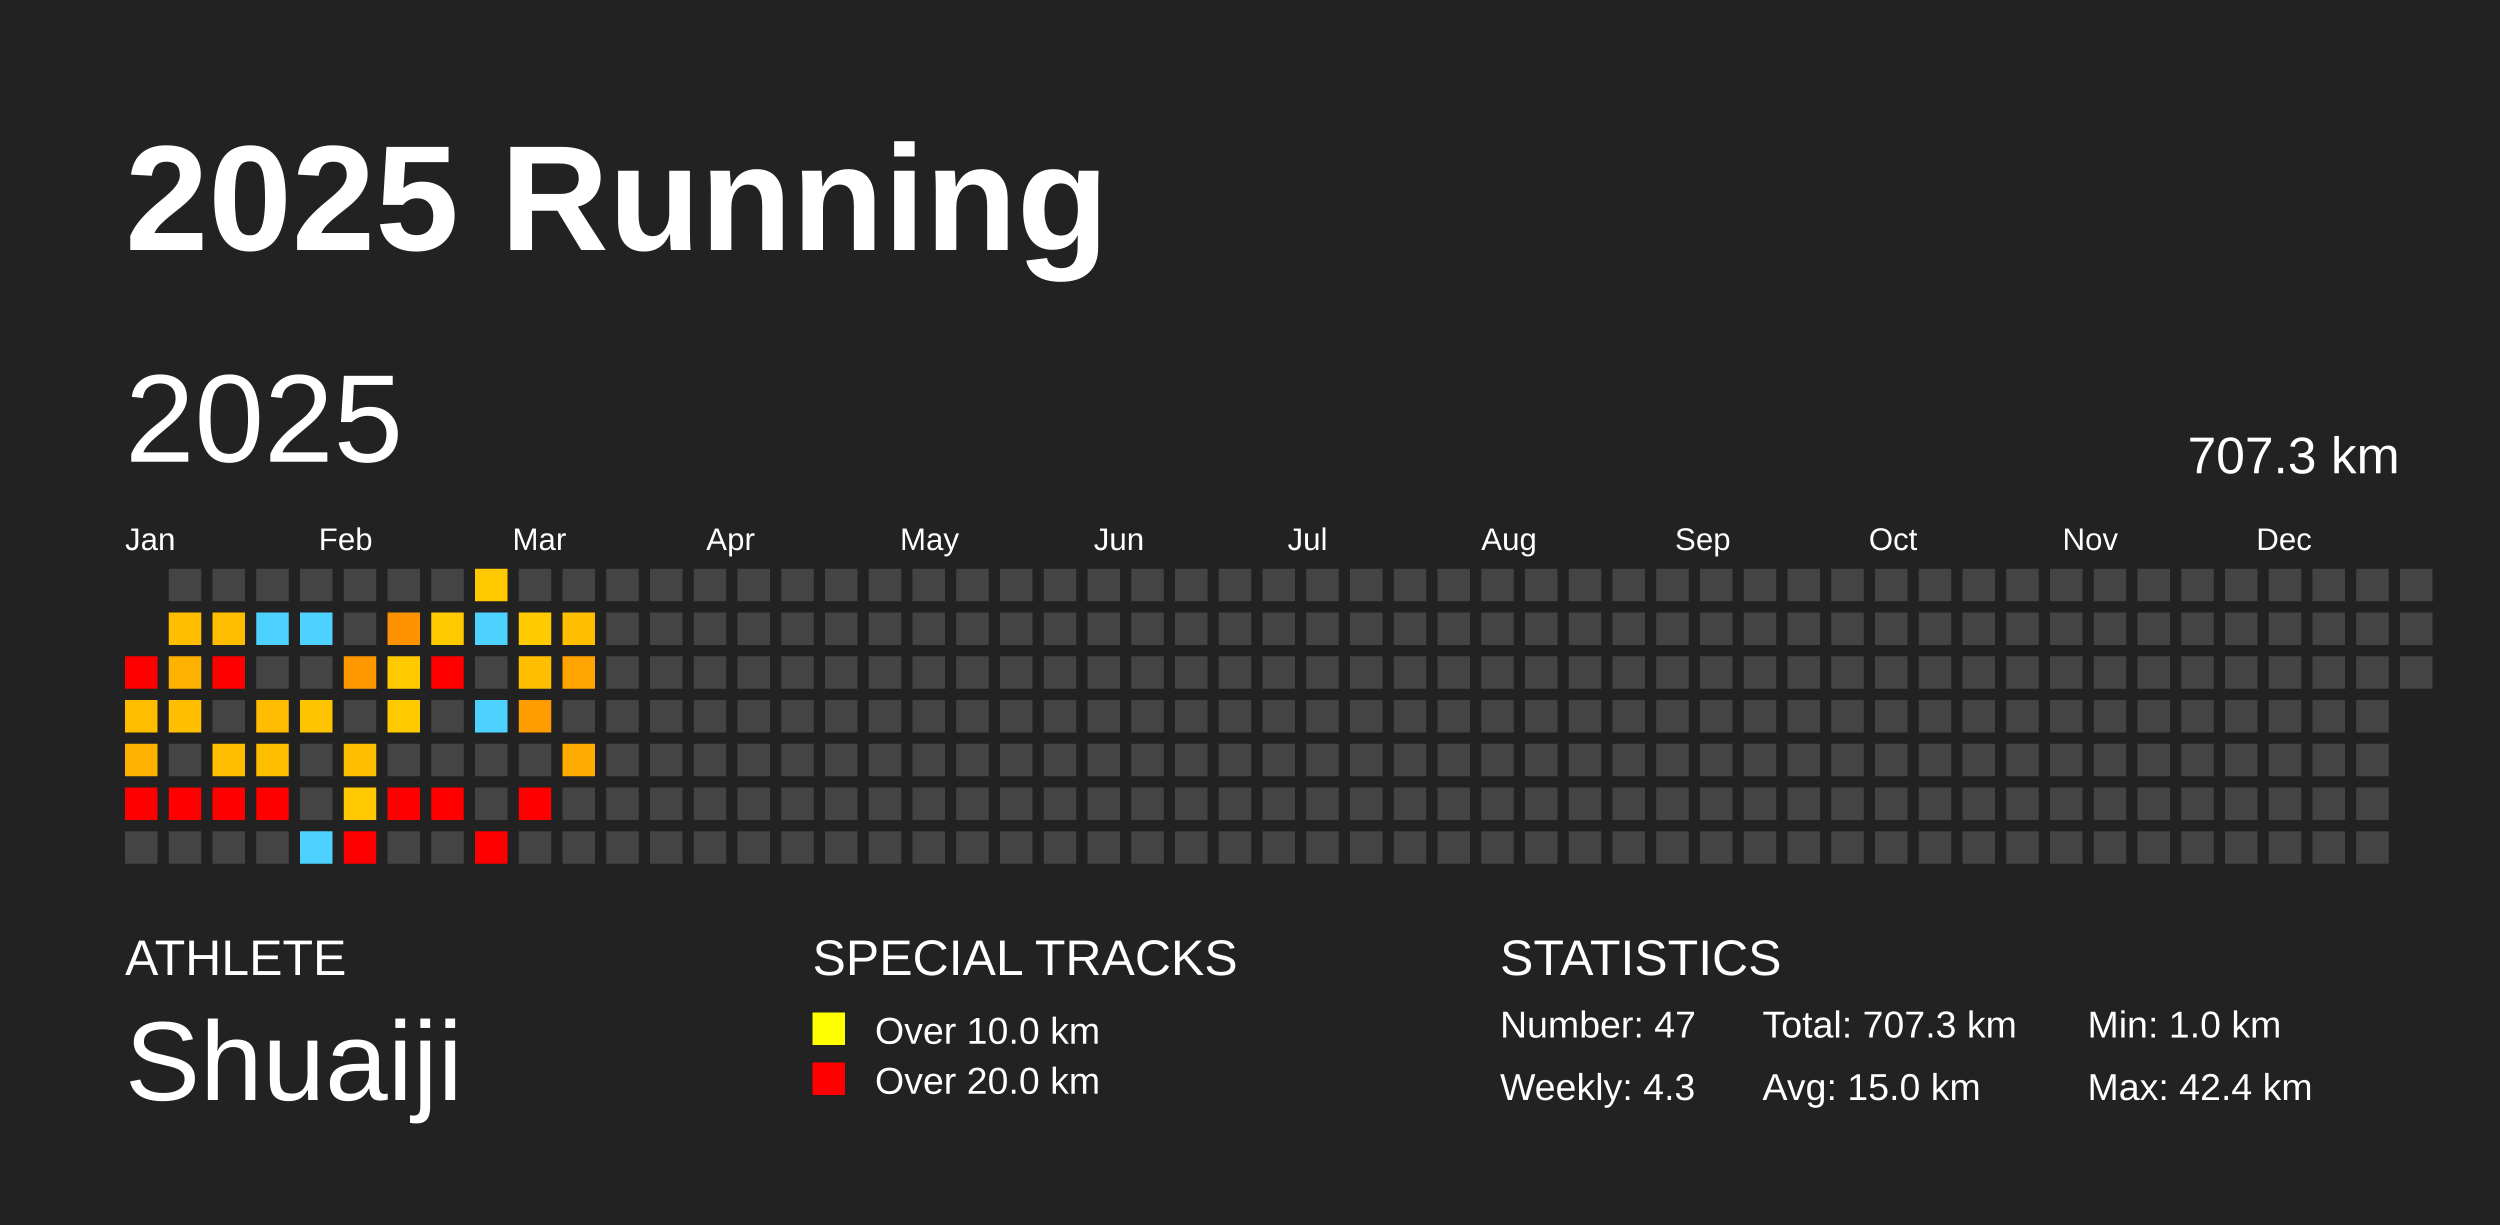
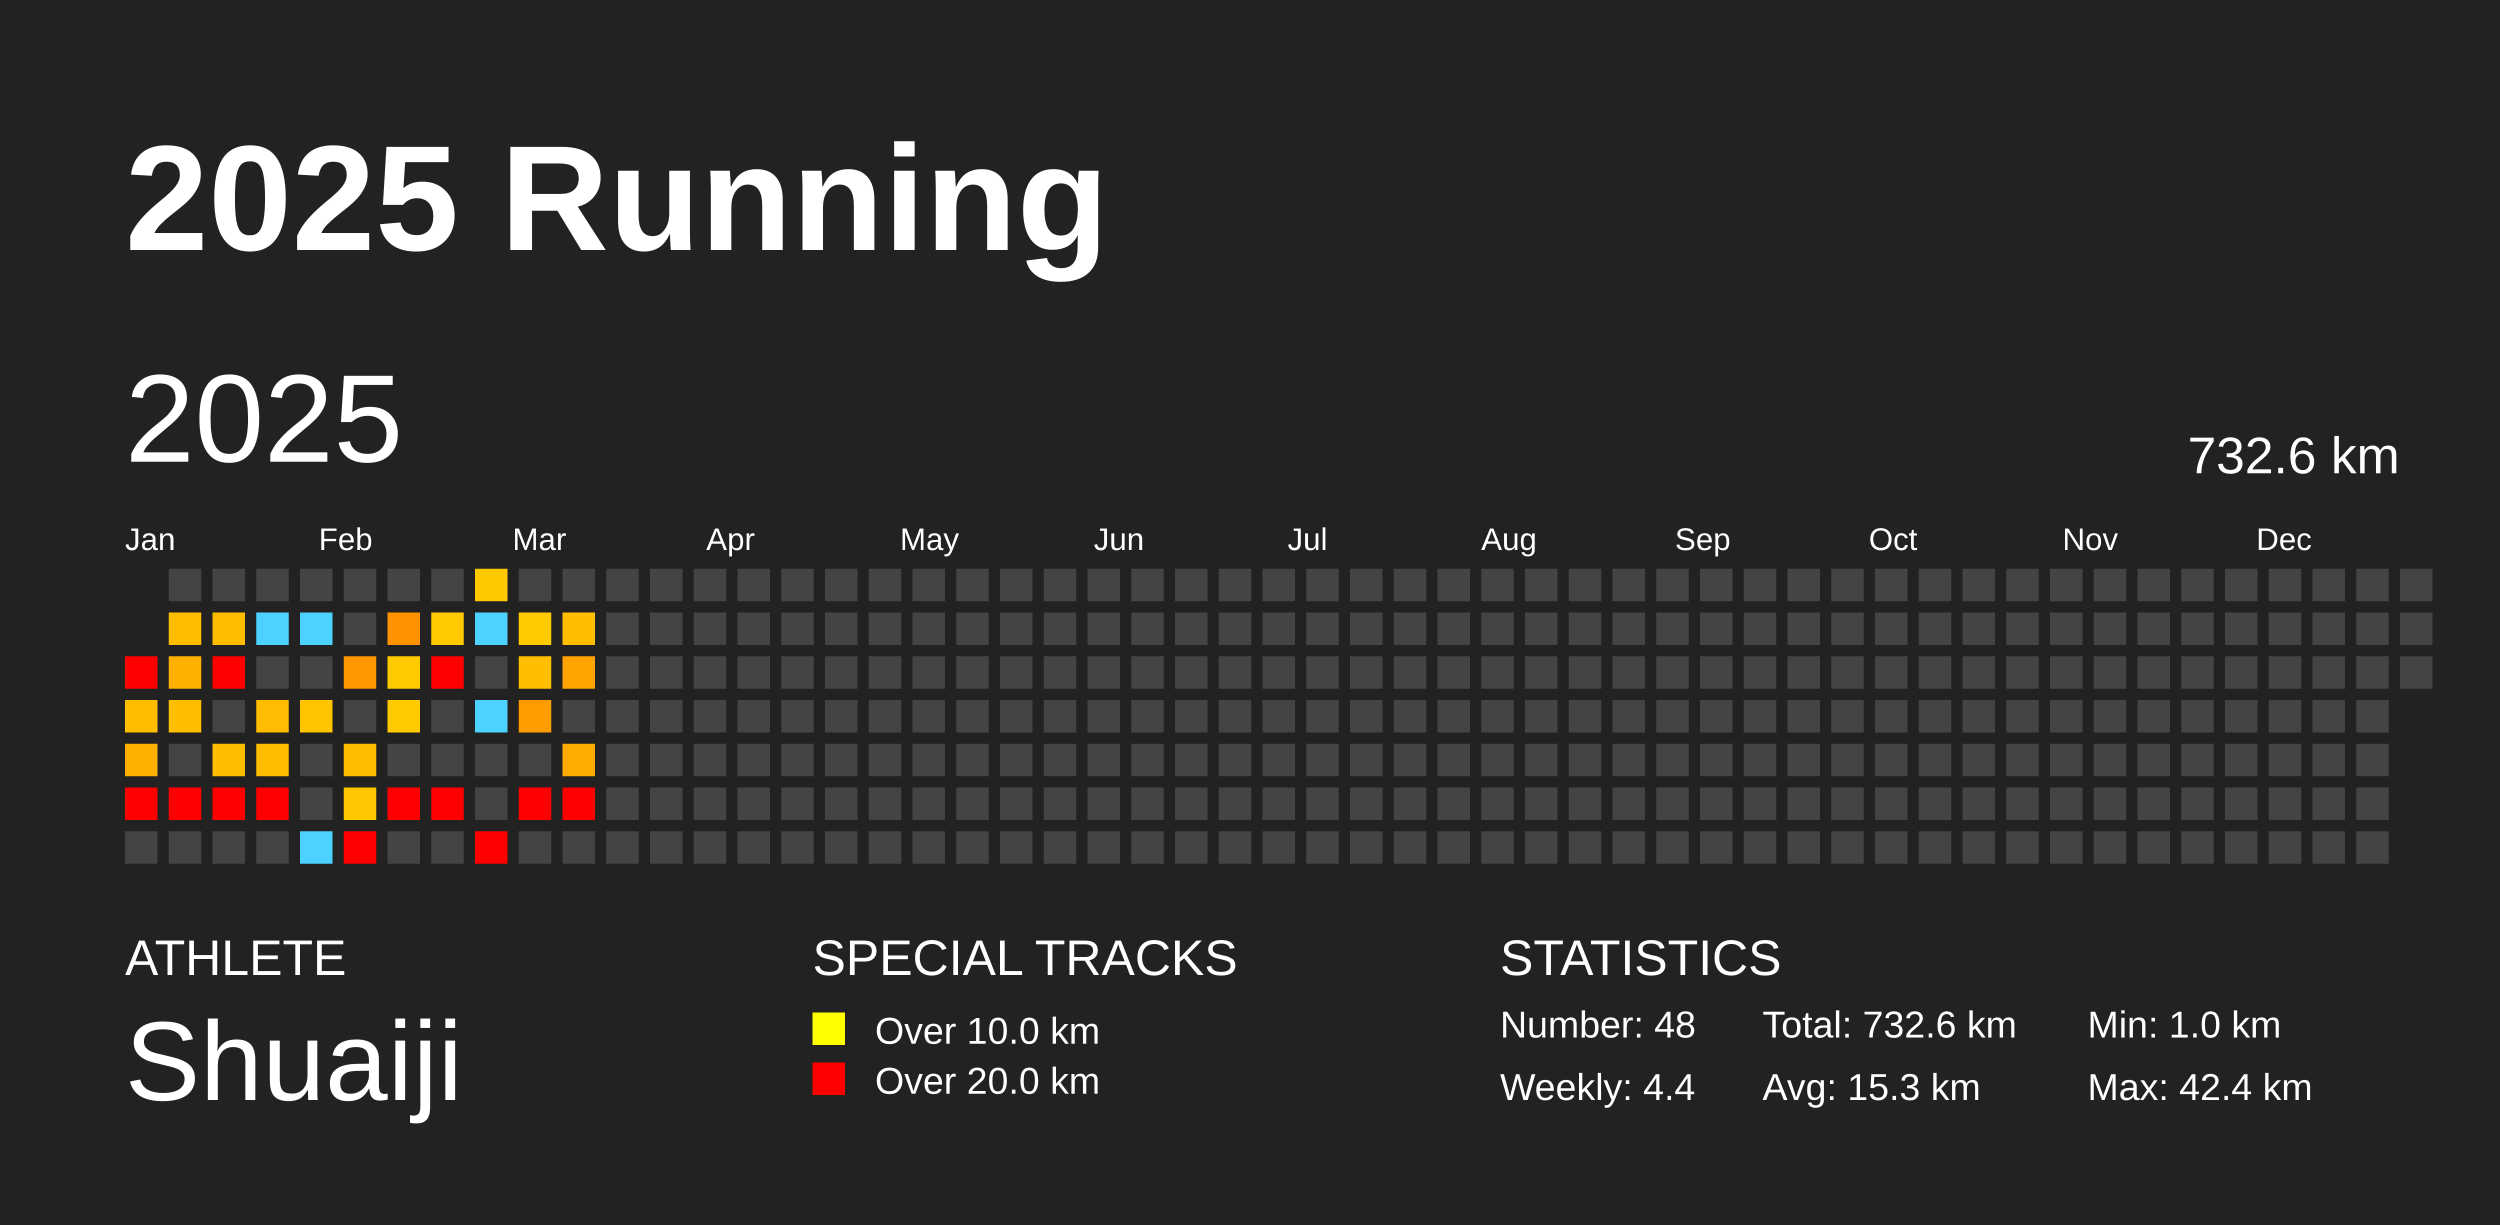
<svg xmlns="http://www.w3.org/2000/svg" baseProfile="full" height="98mm" version="1.1" viewBox="0,0,200,98" width="200mm">
  <defs />
  <rect fill="#222222" height="98" width="200" x="0" y="0" />
  <text fill="#FFFFFF" style="font-size:12px; font-family:Arial; font-weight:bold;" x="10" y="20">2025 Running</text>
  <text fill="#FFFFFF" style="font-size:4px; font-family:Arial" x="10" y="78">ATHLETE</text>
  <text fill="#FFFFFF" style="font-size:9px; font-family:Arial" x="10" y="88">Shuaiji</text>
  <text fill="#FFFFFF" style="font-size:4px; font-family:Arial" x="65" y="78">SPECIAL TRACKS</text>
  <rect fill="yellow" height="2.6" width="2.6" x="65" y="81" />
  <text fill="#FFFFFF" style="font-size:3px; font-family:Arial" x="70" y="83.5">Over 10.0 km</text>
  <rect fill="red" height="2.6" width="2.6" x="65" y="85" />
  <text fill="#FFFFFF" style="font-size:3px; font-family:Arial" x="70" y="87.5">Over 20.0 km</text>
  <text fill="#FFFFFF" style="font-size:4px; font-family:Arial" x="120" y="78">STATISTICS</text>
-   <text fill="#FFFFFF" style="font-size:3px; font-family:Arial" x="120" y="83">Number: 47</text>
-   <text fill="#FFFFFF" style="font-size:3px; font-family:Arial" x="120" y="88">Weekly: 4.3</text>
-   <text fill="#FFFFFF" style="font-size:3px; font-family:Arial" x="141" y="83">Total: 707.3 km</text>
-   <text fill="#FFFFFF" style="font-size:3px; font-family:Arial" x="141" y="88">Avg: 15.0 km</text>
+   <text fill="#FFFFFF" style="font-size:3px; font-family:Arial" x="120" y="83">Number: 48</text>
+   <text fill="#FFFFFF" style="font-size:3px; font-family:Arial" x="120" y="88">Weekly: 4.4</text>
+   <text fill="#FFFFFF" style="font-size:3px; font-family:Arial" x="141" y="83">Total: 732.6 km</text>
+   <text fill="#FFFFFF" style="font-size:3px; font-family:Arial" x="141" y="88">Avg: 15.3 km</text>
  <text fill="#FFFFFF" style="font-size:3px; font-family:Arial" x="167" y="83">Min: 1.0 km</text>
  <text fill="#FFFFFF" style="font-size:3px; font-family:Arial" x="167" y="88">Max: 42.4 km</text>
  <text dominant-baseline="hanging" fill="#FFFFFF" style="font-size:10.0px; font-family:Arial;" x="10" y="30">2025</text>
-   <text dominant-baseline="hanging" fill="#FFFFFF" style="font-size:4.125px; font-family:Arial;" x="175" y="35">707.3 km</text>
+   <text dominant-baseline="hanging" fill="#FFFFFF" style="font-size:4.125px; font-family:Arial;" x="175" y="35">732.6 km</text>
  <text fill="#FFFFFF" style="font-size:2.5px; font-family:Arial" x="10.0" y="44">Jan</text>
  <text fill="#FFFFFF" style="font-size:2.5px; font-family:Arial" x="25.5" y="44">Feb</text>
  <text fill="#FFFFFF" style="font-size:2.5px; font-family:Arial" x="41.0" y="44">Mar</text>
  <text fill="#FFFFFF" style="font-size:2.5px; font-family:Arial" x="56.5" y="44">Apr</text>
  <text fill="#FFFFFF" style="font-size:2.5px; font-family:Arial" x="72.0" y="44">May</text>
  <text fill="#FFFFFF" style="font-size:2.5px; font-family:Arial" x="87.5" y="44">Jun</text>
  <text fill="#FFFFFF" style="font-size:2.5px; font-family:Arial" x="103.0" y="44">Jul</text>
  <text fill="#FFFFFF" style="font-size:2.5px; font-family:Arial" x="118.5" y="44">Aug</text>
  <text fill="#FFFFFF" style="font-size:2.5px; font-family:Arial" x="134.0" y="44">Sep</text>
  <text fill="#FFFFFF" style="font-size:2.5px; font-family:Arial" x="149.5" y="44">Oct</text>
  <text fill="#FFFFFF" style="font-size:2.5px; font-family:Arial" x="165.0" y="44">Nov</text>
  <text fill="#FFFFFF" style="font-size:2.5px; font-family:Arial" x="180.5" y="44">Dec</text>
  <rect fill="red" height="2.6" width="2.6" x="10.0" y="52.5" />
  <rect fill="#ffbd00" height="2.6" width="2.6" x="10.0" y="56.0" />
  <rect fill="#ffb100" height="2.6" width="2.6" x="10.0" y="59.5" />
  <rect fill="red" height="2.6" width="2.6" x="10.0" y="63.0" />
  <rect fill="#444444" height="2.6" width="2.6" x="10.0" y="66.5" />
  <rect fill="#444444" height="2.6" width="2.6" x="13.5" y="45.5" />
  <rect fill="#ffbd00" height="2.6" width="2.6" x="13.5" y="49.0" />
  <rect fill="#ffb100" height="2.6" width="2.6" x="13.5" y="52.5" />
  <rect fill="#ffbe00" height="2.6" width="2.6" x="13.5" y="56.0" />
  <rect fill="#444444" height="2.6" width="2.6" x="13.5" y="59.5" />
  <rect fill="red" height="2.6" width="2.6" x="13.5" y="63.0" />
  <rect fill="#444444" height="2.6" width="2.6" x="13.5" y="66.5" />
  <rect fill="#444444" height="2.6" width="2.6" x="17.0" y="45.5" />
  <rect fill="#ffbd00" height="2.6" width="2.6" x="17.0" y="49.0" />
  <rect fill="red" height="2.6" width="2.6" x="17.0" y="52.5" />
  <rect fill="#444444" height="2.6" width="2.6" x="17.0" y="56.0" />
  <rect fill="#ffbe00" height="2.6" width="2.6" x="17.0" y="59.5" />
  <rect fill="red" height="2.6" width="2.6" x="17.0" y="63.0" />
  <rect fill="#444444" height="2.6" width="2.6" x="17.0" y="66.5" />
  <rect fill="#444444" height="2.6" width="2.6" x="20.5" y="45.5" />
  <rect fill="#4dd2ff" height="2.6" width="2.6" x="20.5" y="49.0" />
  <rect fill="#444444" height="2.6" width="2.6" x="20.5" y="52.5" />
  <rect fill="#ffbc00" height="2.6" width="2.6" x="20.5" y="56.0" />
  <rect fill="#ffbd00" height="2.6" width="2.6" x="20.5" y="59.5" />
  <rect fill="red" height="2.6" width="2.6" x="20.5" y="63.0" />
  <rect fill="#444444" height="2.6" width="2.6" x="20.5" y="66.5" />
  <rect fill="#444444" height="2.6" width="2.6" x="24.0" y="45.5" />
  <rect fill="#4dd2ff" height="2.6" width="2.6" x="24.0" y="49.0" />
  <rect fill="#444444" height="2.6" width="2.6" x="24.0" y="52.5" />
  <rect fill="#ffc400" height="2.6" width="2.6" x="24.0" y="56.0" />
  <rect fill="#444444" height="2.6" width="2.6" x="24.0" y="59.5" />
  <rect fill="#444444" height="2.6" width="2.6" x="24.0" y="63.0" />
  <rect fill="#4dd2ff" height="2.6" width="2.6" x="24.0" y="66.5" />
  <rect fill="#444444" height="2.6" width="2.6" x="27.5" y="45.5" />
  <rect fill="#444444" height="2.6" width="2.6" x="27.5" y="49.0" />
  <rect fill="#ff9700" height="2.6" width="2.6" x="27.5" y="52.5" />
  <rect fill="#444444" height="2.6" width="2.6" x="27.5" y="56.0" />
  <rect fill="#ffbd00" height="2.6" width="2.6" x="27.5" y="59.5" />
  <rect fill="#ffc800" height="2.6" width="2.6" x="27.5" y="63.0" />
  <rect fill="red" height="2.6" width="2.6" x="27.5" y="66.5" />
  <rect fill="#444444" height="2.6" width="2.6" x="31.0" y="45.5" />
  <rect fill="#ff9200" height="2.6" width="2.6" x="31.0" y="49.0" />
  <rect fill="#ffca00" height="2.6" width="2.6" x="31.0" y="52.5" />
  <rect fill="#ffca00" height="2.6" width="2.6" x="31.0" y="56.0" />
  <rect fill="#444444" height="2.6" width="2.6" x="31.0" y="59.5" />
  <rect fill="red" height="2.6" width="2.6" x="31.0" y="63.0" />
  <rect fill="#444444" height="2.6" width="2.6" x="31.0" y="66.5" />
  <rect fill="#444444" height="2.6" width="2.6" x="34.5" y="45.5" />
  <rect fill="#ffca00" height="2.6" width="2.6" x="34.5" y="49.0" />
  <rect fill="red" height="2.6" width="2.6" x="34.5" y="52.5" />
  <rect fill="#444444" height="2.6" width="2.6" x="34.5" y="56.0" />
  <rect fill="#444444" height="2.6" width="2.6" x="34.5" y="59.5" />
  <rect fill="red" height="2.6" width="2.6" x="34.5" y="63.0" />
  <rect fill="#444444" height="2.6" width="2.6" x="34.5" y="66.5" />
  <rect fill="#ffc900" height="2.6" width="2.6" x="38.0" y="45.5" />
  <rect fill="#4dd2ff" height="2.6" width="2.6" x="38.0" y="49.0" />
  <rect fill="#444444" height="2.6" width="2.6" x="38.0" y="52.5" />
  <rect fill="#4dd2ff" height="2.6" width="2.6" x="38.0" y="56.0" />
  <rect fill="#444444" height="2.6" width="2.6" x="38.0" y="59.5" />
  <rect fill="#444444" height="2.6" width="2.6" x="38.0" y="63.0" />
  <rect fill="red" height="2.6" width="2.6" x="38.0" y="66.5" />
  <rect fill="#444444" height="2.6" width="2.6" x="41.5" y="45.5" />
  <rect fill="#ffca00" height="2.6" width="2.6" x="41.5" y="49.0" />
  <rect fill="#ffbe00" height="2.6" width="2.6" x="41.5" y="52.5" />
  <rect fill="#ff9c00" height="2.6" width="2.6" x="41.5" y="56.0" />
  <rect fill="#444444" height="2.6" width="2.6" x="41.5" y="59.5" />
  <rect fill="red" height="2.6" width="2.6" x="41.5" y="63.0" />
  <rect fill="#444444" height="2.6" width="2.6" x="41.5" y="66.5" />
  <rect fill="#444444" height="2.6" width="2.6" x="45.0" y="45.5" />
  <rect fill="#ffbe00" height="2.6" width="2.6" x="45.0" y="49.0" />
  <rect fill="#ffa400" height="2.6" width="2.6" x="45.0" y="52.5" />
  <rect fill="#444444" height="2.6" width="2.6" x="45.0" y="56.0" />
  <rect fill="#ffab00" height="2.6" width="2.6" x="45.0" y="59.5" />
-   <rect fill="#444444" height="2.6" width="2.6" x="45.0" y="63.0" />
+   <rect fill="red" height="2.6" width="2.6" x="45.0" y="63.0" />
  <rect fill="#444444" height="2.6" width="2.6" x="45.0" y="66.5" />
  <rect fill="#444444" height="2.6" width="2.6" x="48.5" y="45.5" />
  <rect fill="#444444" height="2.6" width="2.6" x="48.5" y="49.0" />
  <rect fill="#444444" height="2.6" width="2.6" x="48.5" y="52.5" />
  <rect fill="#444444" height="2.6" width="2.6" x="48.5" y="56.0" />
  <rect fill="#444444" height="2.6" width="2.6" x="48.5" y="59.5" />
  <rect fill="#444444" height="2.6" width="2.6" x="48.5" y="63.0" />
  <rect fill="#444444" height="2.6" width="2.6" x="48.5" y="66.5" />
  <rect fill="#444444" height="2.6" width="2.6" x="52.0" y="45.5" />
  <rect fill="#444444" height="2.6" width="2.6" x="52.0" y="49.0" />
  <rect fill="#444444" height="2.6" width="2.6" x="52.0" y="52.5" />
  <rect fill="#444444" height="2.6" width="2.6" x="52.0" y="56.0" />
  <rect fill="#444444" height="2.6" width="2.6" x="52.0" y="59.5" />
  <rect fill="#444444" height="2.6" width="2.6" x="52.0" y="63.0" />
  <rect fill="#444444" height="2.6" width="2.6" x="52.0" y="66.5" />
  <rect fill="#444444" height="2.6" width="2.6" x="55.5" y="45.5" />
  <rect fill="#444444" height="2.6" width="2.6" x="55.5" y="49.0" />
  <rect fill="#444444" height="2.6" width="2.6" x="55.5" y="52.5" />
  <rect fill="#444444" height="2.6" width="2.6" x="55.5" y="56.0" />
  <rect fill="#444444" height="2.6" width="2.6" x="55.5" y="59.5" />
  <rect fill="#444444" height="2.6" width="2.6" x="55.5" y="63.0" />
  <rect fill="#444444" height="2.6" width="2.6" x="55.5" y="66.5" />
  <rect fill="#444444" height="2.6" width="2.6" x="59.0" y="45.5" />
  <rect fill="#444444" height="2.6" width="2.6" x="59.0" y="49.0" />
  <rect fill="#444444" height="2.6" width="2.6" x="59.0" y="52.5" />
  <rect fill="#444444" height="2.6" width="2.6" x="59.0" y="56.0" />
  <rect fill="#444444" height="2.6" width="2.6" x="59.0" y="59.5" />
  <rect fill="#444444" height="2.6" width="2.6" x="59.0" y="63.0" />
  <rect fill="#444444" height="2.6" width="2.6" x="59.0" y="66.5" />
  <rect fill="#444444" height="2.6" width="2.6" x="62.5" y="45.5" />
  <rect fill="#444444" height="2.6" width="2.6" x="62.5" y="49.0" />
  <rect fill="#444444" height="2.6" width="2.6" x="62.5" y="52.5" />
  <rect fill="#444444" height="2.6" width="2.6" x="62.5" y="56.0" />
  <rect fill="#444444" height="2.6" width="2.6" x="62.5" y="59.5" />
  <rect fill="#444444" height="2.6" width="2.6" x="62.5" y="63.0" />
  <rect fill="#444444" height="2.6" width="2.6" x="62.5" y="66.5" />
  <rect fill="#444444" height="2.6" width="2.6" x="66.0" y="45.5" />
  <rect fill="#444444" height="2.6" width="2.6" x="66.0" y="49.0" />
  <rect fill="#444444" height="2.6" width="2.6" x="66.0" y="52.5" />
  <rect fill="#444444" height="2.6" width="2.6" x="66.0" y="56.0" />
  <rect fill="#444444" height="2.6" width="2.6" x="66.0" y="59.5" />
  <rect fill="#444444" height="2.6" width="2.6" x="66.0" y="63.0" />
  <rect fill="#444444" height="2.6" width="2.6" x="66.0" y="66.5" />
  <rect fill="#444444" height="2.6" width="2.6" x="69.5" y="45.5" />
  <rect fill="#444444" height="2.6" width="2.6" x="69.5" y="49.0" />
  <rect fill="#444444" height="2.6" width="2.6" x="69.5" y="52.5" />
  <rect fill="#444444" height="2.6" width="2.6" x="69.5" y="56.0" />
  <rect fill="#444444" height="2.6" width="2.6" x="69.5" y="59.5" />
  <rect fill="#444444" height="2.6" width="2.6" x="69.5" y="63.0" />
  <rect fill="#444444" height="2.6" width="2.6" x="69.5" y="66.5" />
  <rect fill="#444444" height="2.6" width="2.6" x="73.0" y="45.5" />
  <rect fill="#444444" height="2.6" width="2.6" x="73.0" y="49.0" />
  <rect fill="#444444" height="2.6" width="2.6" x="73.0" y="52.5" />
  <rect fill="#444444" height="2.6" width="2.6" x="73.0" y="56.0" />
  <rect fill="#444444" height="2.6" width="2.6" x="73.0" y="59.5" />
  <rect fill="#444444" height="2.6" width="2.6" x="73.0" y="63.0" />
  <rect fill="#444444" height="2.6" width="2.6" x="73.0" y="66.5" />
  <rect fill="#444444" height="2.6" width="2.6" x="76.5" y="45.5" />
  <rect fill="#444444" height="2.6" width="2.6" x="76.5" y="49.0" />
  <rect fill="#444444" height="2.6" width="2.6" x="76.5" y="52.5" />
  <rect fill="#444444" height="2.6" width="2.6" x="76.5" y="56.0" />
  <rect fill="#444444" height="2.6" width="2.6" x="76.5" y="59.5" />
  <rect fill="#444444" height="2.6" width="2.6" x="76.5" y="63.0" />
  <rect fill="#444444" height="2.6" width="2.6" x="76.5" y="66.5" />
  <rect fill="#444444" height="2.6" width="2.6" x="80.0" y="45.5" />
  <rect fill="#444444" height="2.6" width="2.6" x="80.0" y="49.0" />
  <rect fill="#444444" height="2.6" width="2.6" x="80.0" y="52.5" />
  <rect fill="#444444" height="2.6" width="2.6" x="80.0" y="56.0" />
  <rect fill="#444444" height="2.6" width="2.6" x="80.0" y="59.5" />
  <rect fill="#444444" height="2.6" width="2.6" x="80.0" y="63.0" />
  <rect fill="#444444" height="2.6" width="2.6" x="80.0" y="66.5" />
  <rect fill="#444444" height="2.6" width="2.6" x="83.5" y="45.5" />
  <rect fill="#444444" height="2.6" width="2.6" x="83.5" y="49.0" />
  <rect fill="#444444" height="2.6" width="2.6" x="83.5" y="52.5" />
  <rect fill="#444444" height="2.6" width="2.6" x="83.5" y="56.0" />
  <rect fill="#444444" height="2.6" width="2.6" x="83.5" y="59.5" />
  <rect fill="#444444" height="2.6" width="2.6" x="83.5" y="63.0" />
  <rect fill="#444444" height="2.6" width="2.6" x="83.5" y="66.5" />
  <rect fill="#444444" height="2.6" width="2.6" x="87.0" y="45.5" />
  <rect fill="#444444" height="2.6" width="2.6" x="87.0" y="49.0" />
  <rect fill="#444444" height="2.6" width="2.6" x="87.0" y="52.5" />
  <rect fill="#444444" height="2.6" width="2.6" x="87.0" y="56.0" />
  <rect fill="#444444" height="2.6" width="2.6" x="87.0" y="59.5" />
  <rect fill="#444444" height="2.6" width="2.6" x="87.0" y="63.0" />
  <rect fill="#444444" height="2.6" width="2.6" x="87.0" y="66.5" />
  <rect fill="#444444" height="2.6" width="2.6" x="90.5" y="45.5" />
  <rect fill="#444444" height="2.6" width="2.6" x="90.5" y="49.0" />
  <rect fill="#444444" height="2.6" width="2.6" x="90.5" y="52.5" />
  <rect fill="#444444" height="2.6" width="2.6" x="90.5" y="56.0" />
  <rect fill="#444444" height="2.6" width="2.6" x="90.5" y="59.5" />
  <rect fill="#444444" height="2.6" width="2.6" x="90.5" y="63.0" />
  <rect fill="#444444" height="2.6" width="2.6" x="90.5" y="66.5" />
  <rect fill="#444444" height="2.6" width="2.6" x="94.0" y="45.5" />
  <rect fill="#444444" height="2.6" width="2.6" x="94.0" y="49.0" />
  <rect fill="#444444" height="2.6" width="2.6" x="94.0" y="52.5" />
  <rect fill="#444444" height="2.6" width="2.6" x="94.0" y="56.0" />
  <rect fill="#444444" height="2.6" width="2.6" x="94.0" y="59.5" />
  <rect fill="#444444" height="2.6" width="2.6" x="94.0" y="63.0" />
  <rect fill="#444444" height="2.6" width="2.6" x="94.0" y="66.5" />
  <rect fill="#444444" height="2.6" width="2.6" x="97.5" y="45.5" />
  <rect fill="#444444" height="2.6" width="2.6" x="97.5" y="49.0" />
  <rect fill="#444444" height="2.6" width="2.6" x="97.5" y="52.5" />
  <rect fill="#444444" height="2.6" width="2.6" x="97.5" y="56.0" />
  <rect fill="#444444" height="2.6" width="2.6" x="97.5" y="59.5" />
  <rect fill="#444444" height="2.6" width="2.6" x="97.5" y="63.0" />
  <rect fill="#444444" height="2.6" width="2.6" x="97.5" y="66.5" />
  <rect fill="#444444" height="2.6" width="2.6" x="101.0" y="45.5" />
  <rect fill="#444444" height="2.6" width="2.6" x="101.0" y="49.0" />
  <rect fill="#444444" height="2.6" width="2.6" x="101.0" y="52.5" />
  <rect fill="#444444" height="2.6" width="2.6" x="101.0" y="56.0" />
  <rect fill="#444444" height="2.6" width="2.6" x="101.0" y="59.5" />
  <rect fill="#444444" height="2.6" width="2.6" x="101.0" y="63.0" />
  <rect fill="#444444" height="2.6" width="2.6" x="101.0" y="66.5" />
  <rect fill="#444444" height="2.6" width="2.6" x="104.5" y="45.5" />
  <rect fill="#444444" height="2.6" width="2.6" x="104.5" y="49.0" />
  <rect fill="#444444" height="2.6" width="2.6" x="104.5" y="52.5" />
  <rect fill="#444444" height="2.6" width="2.6" x="104.5" y="56.0" />
  <rect fill="#444444" height="2.6" width="2.6" x="104.5" y="59.5" />
  <rect fill="#444444" height="2.6" width="2.6" x="104.5" y="63.0" />
  <rect fill="#444444" height="2.6" width="2.6" x="104.5" y="66.5" />
  <rect fill="#444444" height="2.6" width="2.6" x="108.0" y="45.5" />
  <rect fill="#444444" height="2.6" width="2.6" x="108.0" y="49.0" />
  <rect fill="#444444" height="2.6" width="2.6" x="108.0" y="52.5" />
  <rect fill="#444444" height="2.6" width="2.6" x="108.0" y="56.0" />
  <rect fill="#444444" height="2.6" width="2.6" x="108.0" y="59.5" />
  <rect fill="#444444" height="2.6" width="2.6" x="108.0" y="63.0" />
  <rect fill="#444444" height="2.6" width="2.6" x="108.0" y="66.5" />
  <rect fill="#444444" height="2.6" width="2.6" x="111.5" y="45.5" />
  <rect fill="#444444" height="2.6" width="2.6" x="111.5" y="49.0" />
  <rect fill="#444444" height="2.6" width="2.6" x="111.5" y="52.5" />
  <rect fill="#444444" height="2.6" width="2.6" x="111.5" y="56.0" />
  <rect fill="#444444" height="2.6" width="2.6" x="111.5" y="59.5" />
  <rect fill="#444444" height="2.6" width="2.6" x="111.5" y="63.0" />
  <rect fill="#444444" height="2.6" width="2.6" x="111.5" y="66.5" />
  <rect fill="#444444" height="2.6" width="2.6" x="115.0" y="45.5" />
  <rect fill="#444444" height="2.6" width="2.6" x="115.0" y="49.0" />
  <rect fill="#444444" height="2.6" width="2.6" x="115.0" y="52.5" />
  <rect fill="#444444" height="2.6" width="2.6" x="115.0" y="56.0" />
  <rect fill="#444444" height="2.6" width="2.6" x="115.0" y="59.5" />
  <rect fill="#444444" height="2.6" width="2.6" x="115.0" y="63.0" />
  <rect fill="#444444" height="2.6" width="2.6" x="115.0" y="66.5" />
  <rect fill="#444444" height="2.6" width="2.6" x="118.5" y="45.5" />
  <rect fill="#444444" height="2.6" width="2.6" x="118.5" y="49.0" />
  <rect fill="#444444" height="2.6" width="2.6" x="118.5" y="52.5" />
  <rect fill="#444444" height="2.6" width="2.6" x="118.5" y="56.0" />
  <rect fill="#444444" height="2.6" width="2.6" x="118.5" y="59.5" />
  <rect fill="#444444" height="2.6" width="2.6" x="118.5" y="63.0" />
  <rect fill="#444444" height="2.6" width="2.6" x="118.5" y="66.5" />
  <rect fill="#444444" height="2.6" width="2.6" x="122.0" y="45.5" />
  <rect fill="#444444" height="2.6" width="2.6" x="122.0" y="49.0" />
  <rect fill="#444444" height="2.6" width="2.6" x="122.0" y="52.5" />
  <rect fill="#444444" height="2.6" width="2.6" x="122.0" y="56.0" />
  <rect fill="#444444" height="2.6" width="2.6" x="122.0" y="59.5" />
  <rect fill="#444444" height="2.6" width="2.6" x="122.0" y="63.0" />
  <rect fill="#444444" height="2.6" width="2.6" x="122.0" y="66.5" />
  <rect fill="#444444" height="2.6" width="2.6" x="125.5" y="45.5" />
  <rect fill="#444444" height="2.6" width="2.6" x="125.5" y="49.0" />
  <rect fill="#444444" height="2.6" width="2.6" x="125.5" y="52.5" />
  <rect fill="#444444" height="2.6" width="2.6" x="125.5" y="56.0" />
  <rect fill="#444444" height="2.6" width="2.6" x="125.5" y="59.5" />
  <rect fill="#444444" height="2.6" width="2.6" x="125.5" y="63.0" />
  <rect fill="#444444" height="2.6" width="2.6" x="125.5" y="66.5" />
  <rect fill="#444444" height="2.6" width="2.6" x="129.0" y="45.5" />
  <rect fill="#444444" height="2.6" width="2.6" x="129.0" y="49.0" />
  <rect fill="#444444" height="2.6" width="2.6" x="129.0" y="52.5" />
  <rect fill="#444444" height="2.6" width="2.6" x="129.0" y="56.0" />
  <rect fill="#444444" height="2.6" width="2.6" x="129.0" y="59.5" />
  <rect fill="#444444" height="2.6" width="2.6" x="129.0" y="63.0" />
  <rect fill="#444444" height="2.6" width="2.6" x="129.0" y="66.5" />
  <rect fill="#444444" height="2.6" width="2.6" x="132.5" y="45.5" />
  <rect fill="#444444" height="2.6" width="2.6" x="132.5" y="49.0" />
  <rect fill="#444444" height="2.6" width="2.6" x="132.5" y="52.5" />
  <rect fill="#444444" height="2.6" width="2.6" x="132.5" y="56.0" />
  <rect fill="#444444" height="2.6" width="2.6" x="132.5" y="59.5" />
  <rect fill="#444444" height="2.6" width="2.6" x="132.5" y="63.0" />
  <rect fill="#444444" height="2.6" width="2.6" x="132.5" y="66.5" />
  <rect fill="#444444" height="2.6" width="2.6" x="136.0" y="45.5" />
  <rect fill="#444444" height="2.6" width="2.6" x="136.0" y="49.0" />
  <rect fill="#444444" height="2.6" width="2.6" x="136.0" y="52.5" />
  <rect fill="#444444" height="2.6" width="2.6" x="136.0" y="56.0" />
  <rect fill="#444444" height="2.6" width="2.6" x="136.0" y="59.5" />
  <rect fill="#444444" height="2.6" width="2.6" x="136.0" y="63.0" />
  <rect fill="#444444" height="2.6" width="2.6" x="136.0" y="66.5" />
  <rect fill="#444444" height="2.6" width="2.6" x="139.5" y="45.5" />
  <rect fill="#444444" height="2.6" width="2.6" x="139.5" y="49.0" />
  <rect fill="#444444" height="2.6" width="2.6" x="139.5" y="52.5" />
  <rect fill="#444444" height="2.6" width="2.6" x="139.5" y="56.0" />
  <rect fill="#444444" height="2.6" width="2.6" x="139.5" y="59.5" />
  <rect fill="#444444" height="2.6" width="2.6" x="139.5" y="63.0" />
  <rect fill="#444444" height="2.6" width="2.6" x="139.5" y="66.5" />
  <rect fill="#444444" height="2.6" width="2.6" x="143.0" y="45.5" />
  <rect fill="#444444" height="2.6" width="2.6" x="143.0" y="49.0" />
  <rect fill="#444444" height="2.6" width="2.6" x="143.0" y="52.5" />
  <rect fill="#444444" height="2.6" width="2.6" x="143.0" y="56.0" />
  <rect fill="#444444" height="2.6" width="2.6" x="143.0" y="59.5" />
  <rect fill="#444444" height="2.6" width="2.6" x="143.0" y="63.0" />
  <rect fill="#444444" height="2.6" width="2.6" x="143.0" y="66.5" />
  <rect fill="#444444" height="2.6" width="2.6" x="146.5" y="45.5" />
  <rect fill="#444444" height="2.6" width="2.6" x="146.5" y="49.0" />
  <rect fill="#444444" height="2.6" width="2.6" x="146.5" y="52.5" />
  <rect fill="#444444" height="2.6" width="2.6" x="146.5" y="56.0" />
  <rect fill="#444444" height="2.6" width="2.6" x="146.5" y="59.5" />
  <rect fill="#444444" height="2.6" width="2.6" x="146.5" y="63.0" />
  <rect fill="#444444" height="2.6" width="2.6" x="146.5" y="66.5" />
  <rect fill="#444444" height="2.6" width="2.6" x="150.0" y="45.5" />
  <rect fill="#444444" height="2.6" width="2.6" x="150.0" y="49.0" />
  <rect fill="#444444" height="2.6" width="2.6" x="150.0" y="52.5" />
  <rect fill="#444444" height="2.6" width="2.6" x="150.0" y="56.0" />
  <rect fill="#444444" height="2.6" width="2.6" x="150.0" y="59.5" />
  <rect fill="#444444" height="2.6" width="2.6" x="150.0" y="63.0" />
  <rect fill="#444444" height="2.6" width="2.6" x="150.0" y="66.5" />
  <rect fill="#444444" height="2.6" width="2.6" x="153.5" y="45.5" />
  <rect fill="#444444" height="2.6" width="2.6" x="153.5" y="49.0" />
  <rect fill="#444444" height="2.6" width="2.6" x="153.5" y="52.5" />
  <rect fill="#444444" height="2.6" width="2.6" x="153.5" y="56.0" />
  <rect fill="#444444" height="2.6" width="2.6" x="153.5" y="59.5" />
  <rect fill="#444444" height="2.6" width="2.6" x="153.5" y="63.0" />
  <rect fill="#444444" height="2.6" width="2.6" x="153.5" y="66.5" />
  <rect fill="#444444" height="2.6" width="2.6" x="157.0" y="45.5" />
  <rect fill="#444444" height="2.6" width="2.6" x="157.0" y="49.0" />
  <rect fill="#444444" height="2.6" width="2.6" x="157.0" y="52.5" />
  <rect fill="#444444" height="2.6" width="2.6" x="157.0" y="56.0" />
  <rect fill="#444444" height="2.6" width="2.6" x="157.0" y="59.5" />
  <rect fill="#444444" height="2.6" width="2.6" x="157.0" y="63.0" />
  <rect fill="#444444" height="2.6" width="2.6" x="157.0" y="66.5" />
  <rect fill="#444444" height="2.6" width="2.6" x="160.5" y="45.5" />
  <rect fill="#444444" height="2.6" width="2.6" x="160.5" y="49.0" />
  <rect fill="#444444" height="2.6" width="2.6" x="160.5" y="52.5" />
  <rect fill="#444444" height="2.6" width="2.6" x="160.5" y="56.0" />
  <rect fill="#444444" height="2.6" width="2.6" x="160.5" y="59.5" />
  <rect fill="#444444" height="2.6" width="2.6" x="160.5" y="63.0" />
  <rect fill="#444444" height="2.6" width="2.6" x="160.5" y="66.5" />
  <rect fill="#444444" height="2.6" width="2.6" x="164.0" y="45.5" />
  <rect fill="#444444" height="2.6" width="2.6" x="164.0" y="49.0" />
  <rect fill="#444444" height="2.6" width="2.6" x="164.0" y="52.5" />
  <rect fill="#444444" height="2.6" width="2.6" x="164.0" y="56.0" />
  <rect fill="#444444" height="2.6" width="2.6" x="164.0" y="59.5" />
  <rect fill="#444444" height="2.6" width="2.6" x="164.0" y="63.0" />
  <rect fill="#444444" height="2.6" width="2.6" x="164.0" y="66.5" />
  <rect fill="#444444" height="2.6" width="2.6" x="167.5" y="45.5" />
  <rect fill="#444444" height="2.6" width="2.6" x="167.5" y="49.0" />
  <rect fill="#444444" height="2.6" width="2.6" x="167.5" y="52.5" />
  <rect fill="#444444" height="2.6" width="2.6" x="167.5" y="56.0" />
  <rect fill="#444444" height="2.6" width="2.6" x="167.5" y="59.5" />
  <rect fill="#444444" height="2.6" width="2.6" x="167.5" y="63.0" />
  <rect fill="#444444" height="2.6" width="2.6" x="167.5" y="66.5" />
  <rect fill="#444444" height="2.6" width="2.6" x="171.0" y="45.5" />
  <rect fill="#444444" height="2.6" width="2.6" x="171.0" y="49.0" />
  <rect fill="#444444" height="2.6" width="2.6" x="171.0" y="52.5" />
  <rect fill="#444444" height="2.6" width="2.6" x="171.0" y="56.0" />
  <rect fill="#444444" height="2.6" width="2.6" x="171.0" y="59.5" />
  <rect fill="#444444" height="2.6" width="2.6" x="171.0" y="63.0" />
  <rect fill="#444444" height="2.6" width="2.6" x="171.0" y="66.5" />
  <rect fill="#444444" height="2.6" width="2.6" x="174.5" y="45.5" />
  <rect fill="#444444" height="2.6" width="2.6" x="174.5" y="49.0" />
  <rect fill="#444444" height="2.6" width="2.6" x="174.5" y="52.5" />
  <rect fill="#444444" height="2.6" width="2.6" x="174.5" y="56.0" />
  <rect fill="#444444" height="2.6" width="2.6" x="174.5" y="59.5" />
  <rect fill="#444444" height="2.6" width="2.6" x="174.5" y="63.0" />
  <rect fill="#444444" height="2.6" width="2.6" x="174.5" y="66.5" />
  <rect fill="#444444" height="2.6" width="2.6" x="178.0" y="45.5" />
  <rect fill="#444444" height="2.6" width="2.6" x="178.0" y="49.0" />
  <rect fill="#444444" height="2.6" width="2.6" x="178.0" y="52.5" />
  <rect fill="#444444" height="2.6" width="2.6" x="178.0" y="56.0" />
  <rect fill="#444444" height="2.6" width="2.6" x="178.0" y="59.5" />
  <rect fill="#444444" height="2.6" width="2.6" x="178.0" y="63.0" />
  <rect fill="#444444" height="2.6" width="2.6" x="178.0" y="66.5" />
  <rect fill="#444444" height="2.6" width="2.6" x="181.5" y="45.5" />
  <rect fill="#444444" height="2.6" width="2.6" x="181.5" y="49.0" />
  <rect fill="#444444" height="2.6" width="2.6" x="181.5" y="52.5" />
  <rect fill="#444444" height="2.6" width="2.6" x="181.5" y="56.0" />
  <rect fill="#444444" height="2.6" width="2.6" x="181.5" y="59.5" />
  <rect fill="#444444" height="2.6" width="2.6" x="181.5" y="63.0" />
  <rect fill="#444444" height="2.6" width="2.6" x="181.5" y="66.5" />
  <rect fill="#444444" height="2.6" width="2.6" x="185.0" y="45.5" />
  <rect fill="#444444" height="2.6" width="2.6" x="185.0" y="49.0" />
  <rect fill="#444444" height="2.6" width="2.6" x="185.0" y="52.5" />
  <rect fill="#444444" height="2.6" width="2.6" x="185.0" y="56.0" />
  <rect fill="#444444" height="2.6" width="2.6" x="185.0" y="59.5" />
  <rect fill="#444444" height="2.6" width="2.6" x="185.0" y="63.0" />
  <rect fill="#444444" height="2.6" width="2.6" x="185.0" y="66.5" />
  <rect fill="#444444" height="2.6" width="2.6" x="188.5" y="45.5" />
  <rect fill="#444444" height="2.6" width="2.6" x="188.5" y="49.0" />
  <rect fill="#444444" height="2.6" width="2.6" x="188.5" y="52.5" />
  <rect fill="#444444" height="2.6" width="2.6" x="188.5" y="56.0" />
  <rect fill="#444444" height="2.6" width="2.6" x="188.5" y="59.5" />
  <rect fill="#444444" height="2.6" width="2.6" x="188.5" y="63.0" />
  <rect fill="#444444" height="2.6" width="2.6" x="188.5" y="66.5" />
  <rect fill="#444444" height="2.6" width="2.6" x="192.0" y="45.5" />
  <rect fill="#444444" height="2.6" width="2.6" x="192.0" y="49.0" />
  <rect fill="#444444" height="2.6" width="2.6" x="192.0" y="52.5" />
</svg>
